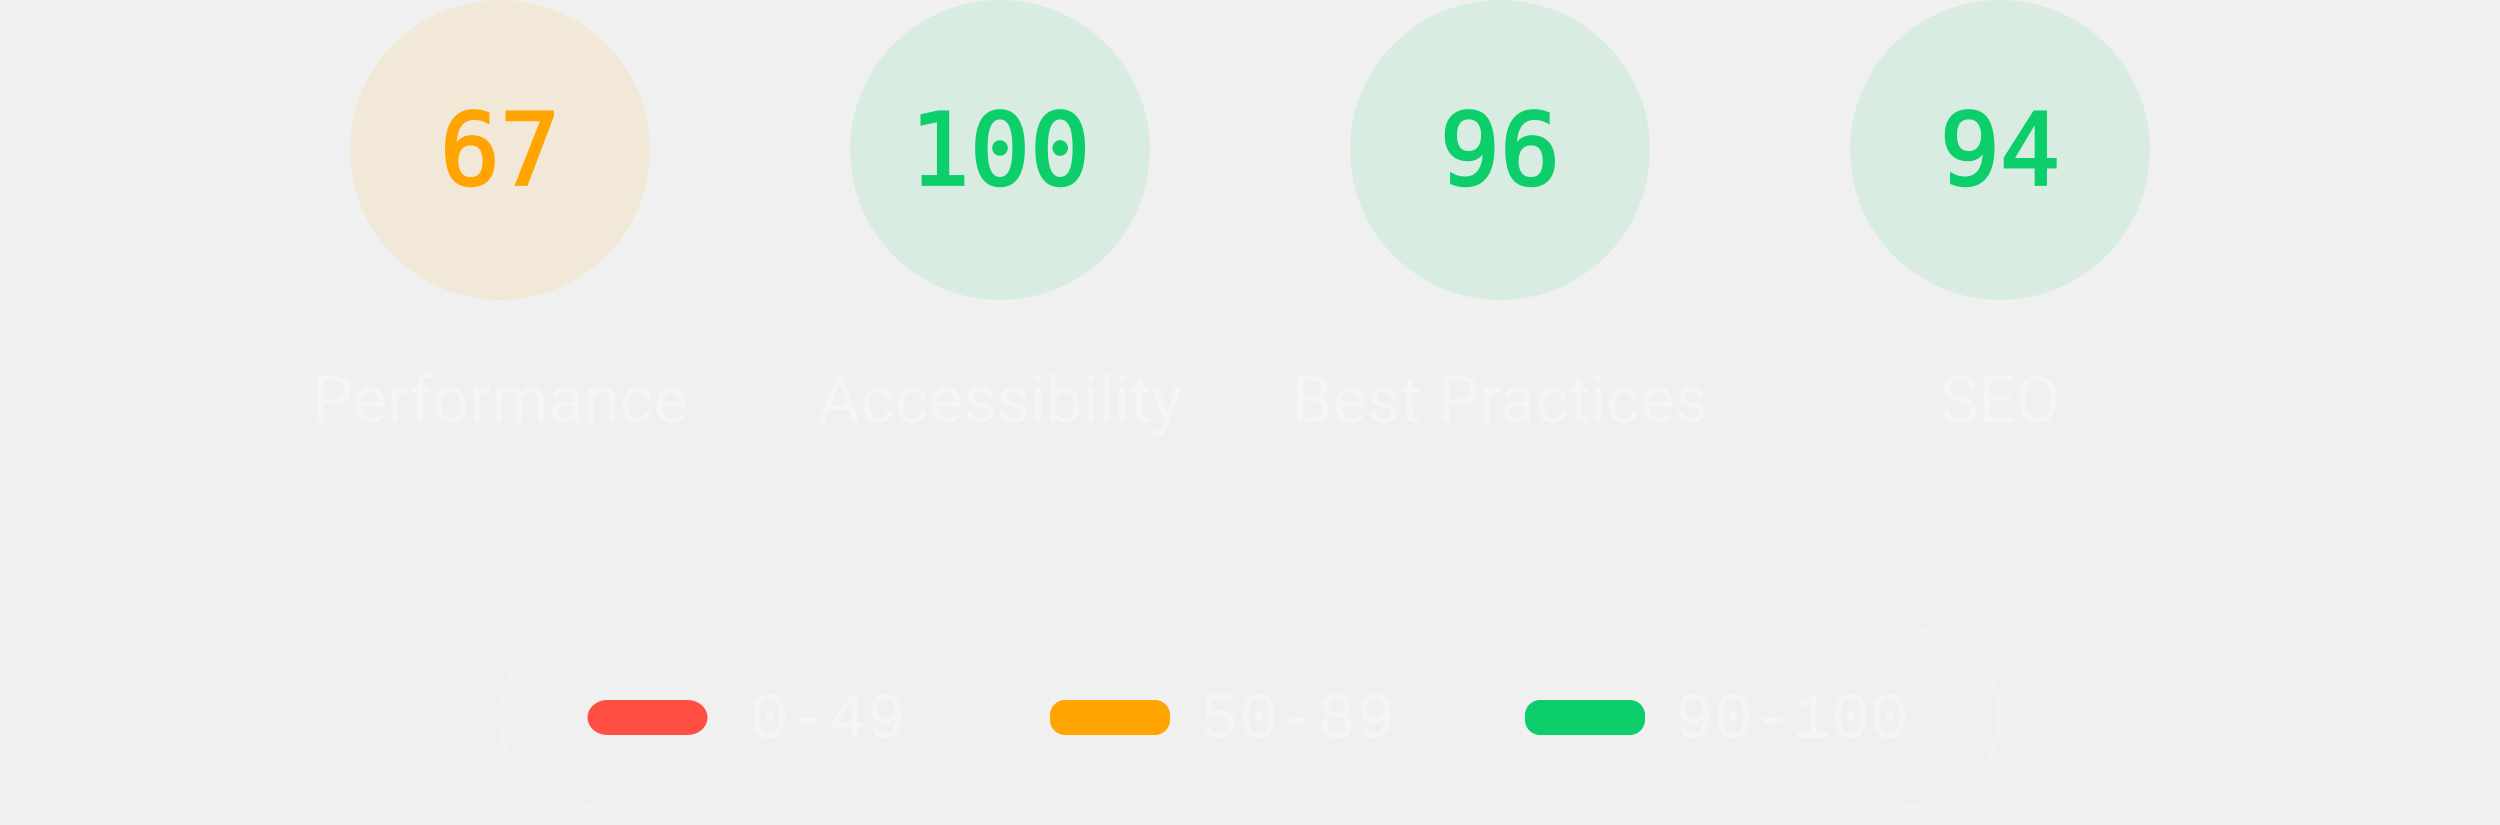
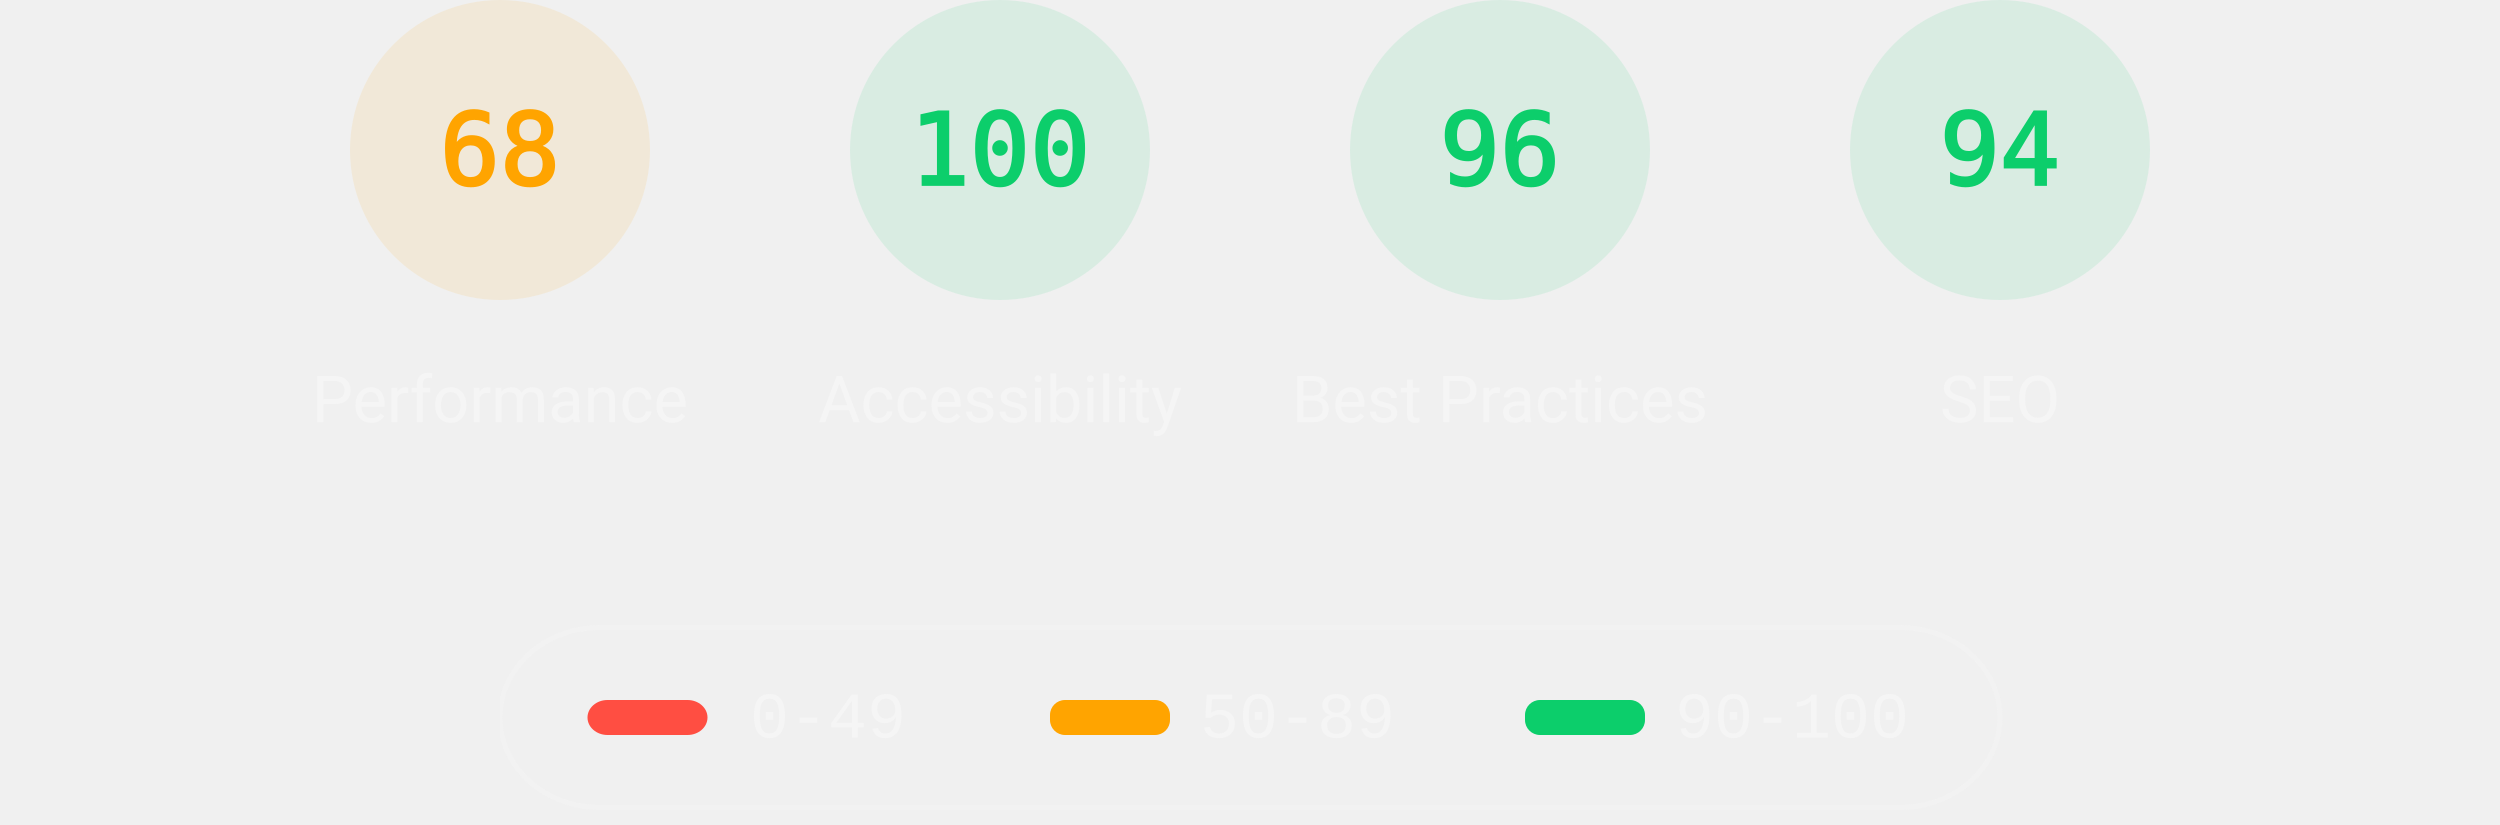
<svg xmlns="http://www.w3.org/2000/svg" class="theme--dark" fill="none" width="1000" height="330">
  <style>
			.gauge-base {
				opacity: 0.1
			}

			.gauge-arc {
				fill: none;
				animation-delay: 250ms;
				stroke-linecap: round;
				transform: rotate(-90deg);
				transform-origin: 100px 60px;
				animation: load-gauge 1s ease forwards
			}

			.guage-text {
				font-size: 40px;
				font-family: monospace;
				text-align: center
			}

			.guage-red {
				color: #ff4e42;
				fill: #ff4e42;
				stroke: #ff4e42
			}
			.guage-orange {
				color: #ffa400;
				fill: #ffa400;
				stroke: #ffa400
			}
			.guage-green {
				color: #0cce6b;
				fill: #0cce6b;
				stroke: #0cce6b
			}
			.theme--agnostic .guage-undefined {
				color: #5c5c5c;
				fill: #5c5c5c;
				stroke: #5c5c5c
			}
			.theme--light .guage-undefined {
				color: #1e1e1e;
				fill: #1e1e1e;
				stroke: #1e1e1e
			}
			.theme--dark .guage-undefined {
				color: #f5f5f5;
				fill: #f5f5f5;
				stroke: #f5f5f5
			}

			.guage-title {
				stroke: none;
				font-size: 26px;
				line-height: 26px;
				font-family: Roboto, Halvetica, Arial, sans-serif
			}
			.metric.guage-title {
				font-family: 'Courier New', Courier, monospace
			}
			.theme--agnostic .guage-title {
				color: #737373;
				fill: #737373
			}
			.theme--light .guage-title {
				color: #212121;
				fill: #212121
			}
			.theme--dark .guage-title {
				color: #f5f5f5;
				fill: #f5f5f5
			}

			@keyframes load-gauge {
				from {
					stroke-dasharray: 0 352.858
				}
			}
			.lh-gauge--pwa__disc {
				fill: #e0e0e0
			}
			.lh-gauge--pwa__logo {
				position: relative;
				fill: #b0b0b0
			}
			.lh-gauge--pwa__invisible {
				display: none
			}
			.lh-gauge--pwa__visible {
				display: inline
			}
			.guage-invisible {
				display: none
			}
			.lh-gauge--pwa__logo--primary-color {
				fill: #304ffe
			}
			.theme--agnostic .lh-gauge--pwa__logo--secondary-color {
				fill: #787878
			}
			.theme--light .lh-gauge--pwa__logo--secondary-color {
				fill: #3d3d3d
			}
			.theme--dark .lh-gauge--pwa__logo--secondary-color {
				fill: #d8b6b6
			}
			.theme--light #svg_2 {
				stroke: #00000022
			}
			.theme--agnostic #svg_2 {
				stroke: #616161
			}
			.theme--light #svg_2 {
				stroke: #00000022
			}
			.theme--dark #svg_2 {
				stroke: #f5f5f566
			}
		</style>
  <svg class="guage-div guage-perf guage-orange" viewBox="0 0 200 200" width="200" height="200" x="100" y="0">
    <circle class="gauge-base" r="56" cx="100" cy="60" stroke-width="8" />
-     <circle class="gauge-arc guage-arc-1" r="56" cx="100" cy="60" stroke-width="8" style="stroke-dasharray: 235.745, 351.858;" />
-     <text class="guage-text" x="100px" y="60px" alignment-baseline="central" dominant-baseline="central" text-anchor="middle">67</text>
+     <circle class="gauge-arc guage-arc-1" r="56" cx="100" cy="60" stroke-width="8" style="stroke-dasharray: 239.263, 351.858;" />
+     <text class="guage-text" x="100px" y="60px" alignment-baseline="central" dominant-baseline="central" text-anchor="middle">68</text>
    <text class="guage-title" x="100px" y="160px" alignment-baseline="central" dominant-baseline="central" text-anchor="middle">Performance</text>
  </svg>
  <svg class="guage-div guage-acc guage-green" viewBox="0 0 200 200" width="200" height="200" x="300" y="0">
    <circle class="gauge-base" r="56" cx="100" cy="60" stroke-width="8" />
    <circle class="gauge-arc guage-arc-2" r="56" cx="100" cy="60" stroke-width="8" style="stroke-dasharray: 351.858, 351.858;" />
    <text class="guage-text" x="100px" y="60px" alignment-baseline="central" dominant-baseline="central" text-anchor="middle">100</text>
    <text class="guage-title" x="100px" y="160px" alignment-baseline="central" dominant-baseline="central" text-anchor="middle">Accessibility</text>
  </svg>
  <svg class="guage-div guage-best guage-green" viewBox="0 0 200 200" width="200" height="200" x="500" y="0">
    <circle class="gauge-base" r="56" cx="100" cy="60" stroke-width="8" />
    <circle class="gauge-arc guage-arc-3" r="56" cx="100" cy="60" stroke-width="8" style="stroke-dasharray: 337.784, 351.858;" />
    <text class="guage-text" x="100px" y="60px" alignment-baseline="central" dominant-baseline="central" text-anchor="middle">96</text>
    <text class="guage-title" x="100px" y="160px" alignment-baseline="central" dominant-baseline="central" text-anchor="middle">Best Practices</text>
  </svg>
  <svg class="guage-div guage-seo guage-green" viewBox="0 0 200 200" width="200" height="200" x="700" y="0">
    <circle class="gauge-base" r="56" cx="100" cy="60" stroke-width="8" />
    <circle class="gauge-arc guage-arc-4" r="56" cx="100" cy="60" stroke-width="8" style="stroke-dasharray: 330.747, 351.858;" />
    <text class="guage-text" x="100px" y="60px" alignment-baseline="central" dominant-baseline="central" text-anchor="middle">94</text>
    <text class="guage-title" x="100px" y="160px" alignment-baseline="central" dominant-baseline="central" text-anchor="middle">SEO</text>
  </svg>
  <svg class="guage-div guage-pwa guage-invisible" viewBox="0 0 200 200" width="200" height="200" x="900" y="0">
    <svg viewBox="0 0 60 60" width="112" height="112" x="44" y="4">
      <defs>
        <linearGradient id="lh-gauge--pwa__check-circle__gradient-0" x1="50%" y1="0%" x2="50%" y2="100%">
          <stop stop-color="#00C852" offset="0%" />
          <stop stop-color="#009688" offset="100%" />
        </linearGradient>
        <linearGradient id="lh-gauge--pwa__installable__shadow-gradient-0" x1="76.056%" x2="24.111%" y1="82.995%" y2="24.735%">
          <stop stop-color="#A5D6A7" offset="0%" />
          <stop stop-color="#80CBC4" offset="100%" />
        </linearGradient>
        <linearGradient id="lh-gauge--pwa__fast-reliable__shadow-gradient-0" x1="76.056%" y1="82.995%" x2="25.678%" y2="26.493%">
          <stop stop-color="#64B5F6" offset="0%" />
          <stop stop-color="#2979FF" offset="100%" />
        </linearGradient>
        <g id="lh-gauge--pwa__fast-reliable-badge-0">
          <circle fill="#FFFFFF" cx="10" cy="10" r="10" />
          <path fill="#304FFE" d="M10 3.58l5.25 2.34v3.5c0 3.23-2.24 6.26-5.25 7-3.01-.74-5.25-3.77-5.25-7v-3.5L10 3.58zm-.47 10.74l2.76-4.83.03-.07c.04-.08 0-.24-.22-.24h-1.64l.47-3.26h-.47l-2.7 4.77c-.02.01.05-.1-.04.05-.09.16-.1.31.18.31h1.63l-.47 3.27h.47z" />
        </g>
        <g id="lh-gauge--pwa__installable-badge-0">
          <circle fill="#FFFFFF" cx="10" cy="10" r="10" />
          <path fill="#009688" d="M10 4.167A5.835 5.835 0 0 0 4.167 10 5.835 5.835 0 0 0 10 15.833 5.835 5.835 0 0 0 15.833 10 5.835 5.835 0 0 0 10 4.167zm2.917 6.416h-2.334v2.334H9.417v-2.334H7.083V9.417h2.334V7.083h1.166v2.334h2.334v1.166z" />
        </g>
      </defs>
      <g stroke="none" fill-rule="nonzero">
        <circle class="lh-gauge--pwa__disc" cx="30" cy="30" r="30" />
        <g class="lh-gauge--pwa__logo">
          <path d="M35.66 19.39l.7-1.75h2L37.4 15 38.6 12l3.4 9h-2.51l-.58-1.61z" />
          <path d="M33.52 21l3.65-9h-2.42l-2.5 5.82L30.5 12h-1.86l-1.9 5.82-1.35-2.65-1.21 3.72L25.4 21h2.38l1.72-5.2 1.64 5.2z" />
          <path fill-rule="nonzero" d="M20.3 17.91h1.48c.45 0 .85-.05 1.2-.15l.39-1.18 1.07-3.3a2.64 2.64 0 0 0-.28-.37c-.55-.6-1.36-.91-2.42-.91H18v9h2.3V17.9zm1.96-3.84c.22.22.33.5.33.87 0 .36-.1.65-.29.87-.2.23-.59.35-1.15.35h-.86v-2.41h.87c.52 0 .89.1 1.1.32z" />
        </g>
        <rect class="lh-gauge--pwa__component lh-gauge--pwa__na-line lh-gauge--pwa__invisible" fill="#FFFFFF" x="20" y="32" width="20" height="4" rx="2" />
        <g class="lh-gauge--pwa__component lh-gauge--pwa__fast-reliable-badge lh-gauge--pwa__invisible" transform="translate(20, 29)">
          <path fill="url(#lh-gauge--pwa__fast-reliable__shadow-gradient-0)" d="M33.63 19.49A30 30 0 0 1 16.2 30.36L3 17.14 17.14 3l16.49 16.49z" />
          <use href="#lh-gauge--pwa__fast-reliable-badge-0" />
        </g>
        <g class="lh-gauge--pwa__component lh-gauge--pwa__installable-badge lh-gauge--pwa__invisible" transform="translate(20, 29)">
          <path fill="url(#lh-gauge--pwa__installable__shadow-gradient-0)" d="M33.629 19.487c-4.272 5.453-10.391 9.39-17.415 10.869L3 17.142 17.142 3 33.63 19.487z" />
          <use href="#lh-gauge--pwa__installable-badge-0" />
        </g>
        <g class="lh-gauge--pwa__component lh-gauge--pwa__fast-reliable-installable-badges lh-gauge--pwa__invisible">
          <g transform="translate(8, 29)">
            <path fill="url(#lh-gauge--pwa__fast-reliable__shadow-gradient-0)" d="M16.321 30.463L3 17.143 17.142 3l22.365 22.365A29.864 29.864 0 0 1 22 31c-1.942 0-3.84-.184-5.679-.537z" />
            <use href="#lh-gauge--pwa__fast-reliable-badge-0" />
          </g>
          <g transform="translate(32, 29)">
            <path fill="url(#lh-gauge--pwa__installable__shadow-gradient-0)" d="M25.982 11.84a30.107 30.107 0 0 1-13.08 15.203L3 17.143 17.142 3l8.84 8.84z" />
            <use href="#lh-gauge--pwa__installable-badge-0" />
          </g>
        </g>
        <g class="lh-gauge--pwa__component lh-gauge--pwa__check-circle lh-gauge--pwa__invisible" transform="translate(18, 28)">
          <circle fill="#FFFFFF" cx="12" cy="12" r="12" />
          <path fill="url(#lh-gauge--pwa__check-circle__gradient-0)" d="M12 2a10 10 0 1 0 0 20 10 10 0 0 0 0-20zm-2 15l-5-5 1.41-1.41L10 14.17l7.59-7.59L19 8l-9 9z" />
        </g>
      </g>
    </svg>
    <text class="guage-title" y="160px" alignment-baseline="central" dominant-baseline="central" text-anchor="middle">
      <tspan x="100px" dy="-6px">Progressive</tspan>
      <tspan x="100px" dy="30px">Web App</tspan>
    </text>
  </svg>
  <svg width="604" height="76" x="200" y="250">
    <g>
      <rect fill="none" id="canvas_background" height="80" width="604" y="-1" x="-1" />
      <g display="none" overflow="visible" y="0" x="0" height="100%" width="100%" id="canvasGrid">
        <rect fill="url(#gridpattern)" stroke-width="0" y="0" x="0" height="100%" width="100%" />
      </g>
    </g>
    <g>
      <rect fill-opacity="0" stroke-width="2" rx="40" id="svg_2" height="72" width="600" y="1" x="0" fill="#000000" />
      <rect stroke="#000" rx="8" id="svg_3" height="14" width="48" y="30" x="35" stroke-opacity="null" stroke-width="0" fill="#ff4e42" />
      <rect stroke="#000" rx="6" id="svg_4" height="14" width="48" y="30" x="220" stroke-opacity="null" stroke-width="0" fill="#ffa400" />
      <rect stroke="#000" rx="6" id="svg_5" height="14" width="48" y="30" x="410" stroke-opacity="null" stroke-width="0" fill="#0cce6b" />
      <text class="metric guage-title" xml:space="preserve" text-anchor="start" font-size="26" id="svg_6" y="45" x="100" stroke-opacity="null" stroke-width="0" stroke="#000">0-49</text>
      <text class="metric guage-title" xml:space="preserve" text-anchor="start" font-size="26" id="svg_7" y="45" x="280" stroke-opacity="null" stroke-width="0" stroke="#000">50-89</text>
      <text class="metric guage-title" xml:space="preserve" text-anchor="start" font-size="26" id="svg_8" y="45" x="470" stroke-opacity="null" stroke-width="0" stroke="#000">90-100</text>
    </g>
  </svg>
</svg>
